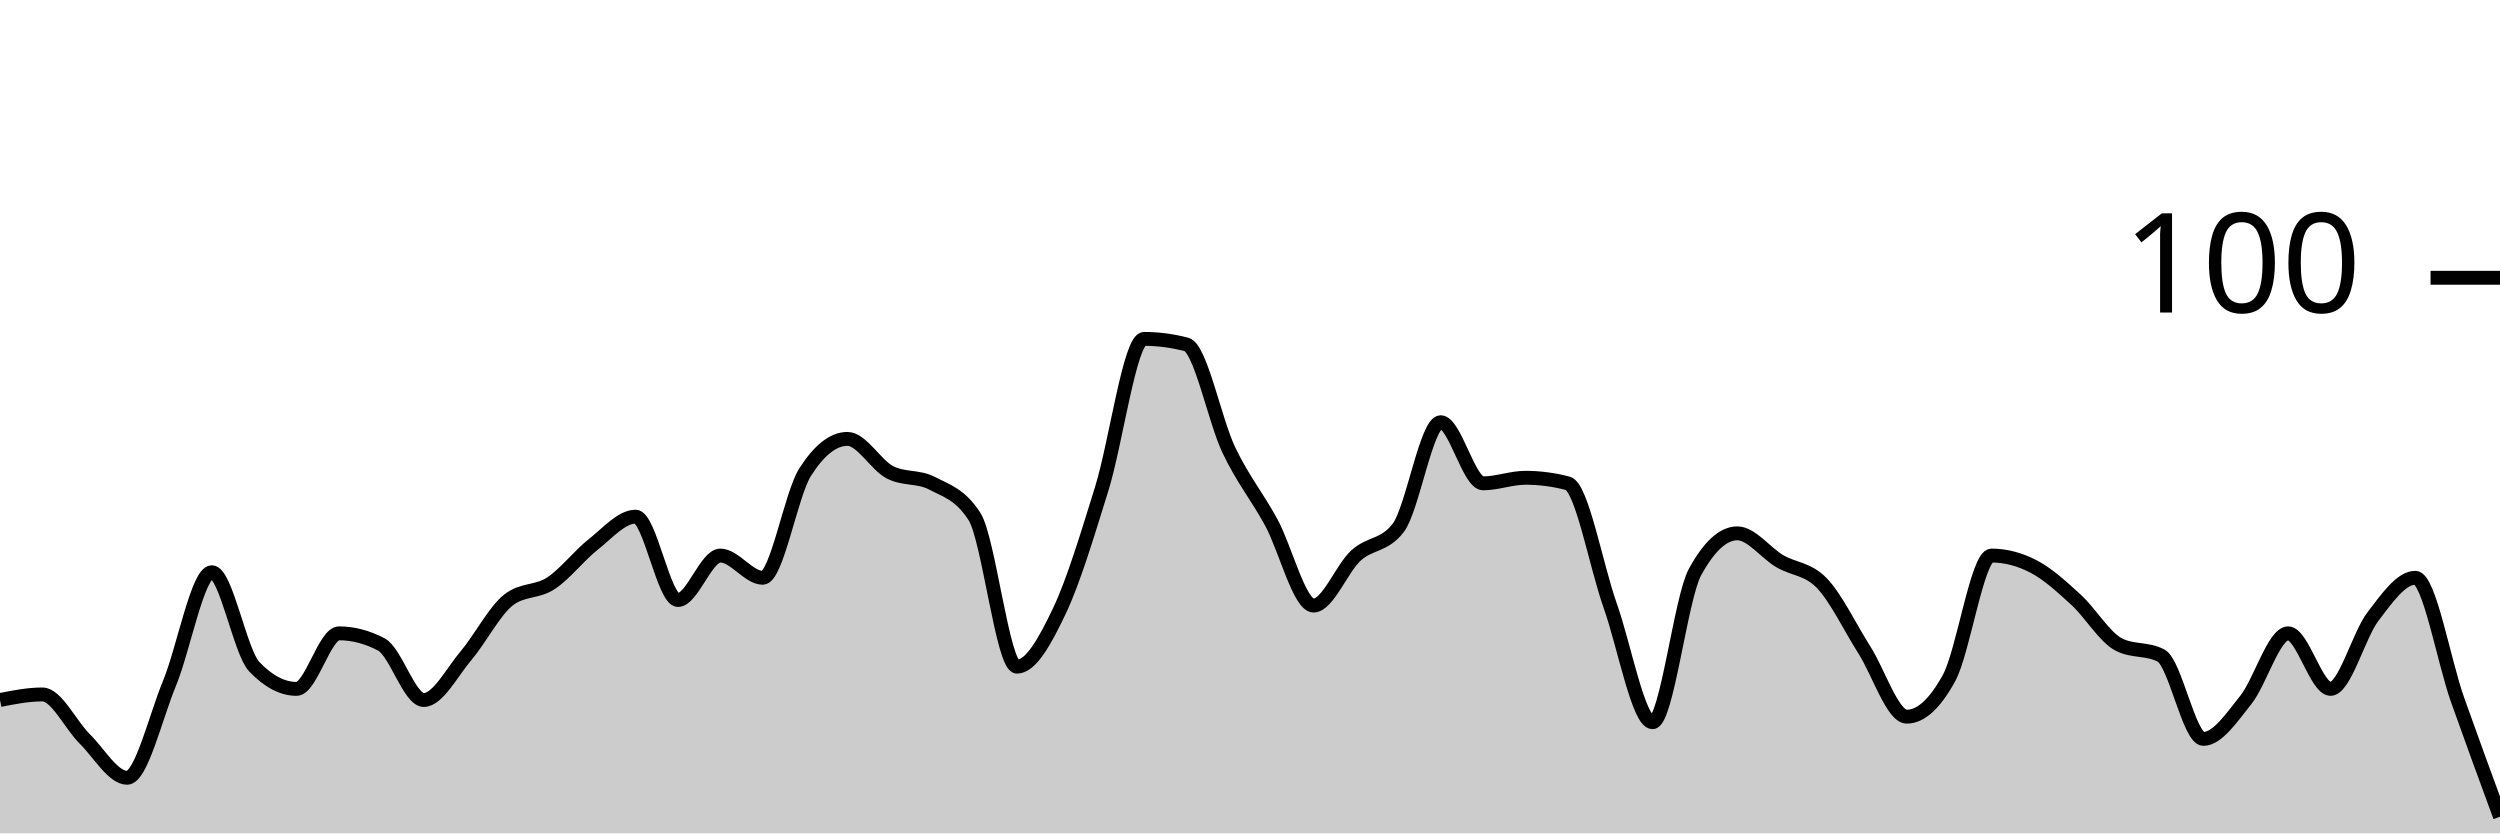
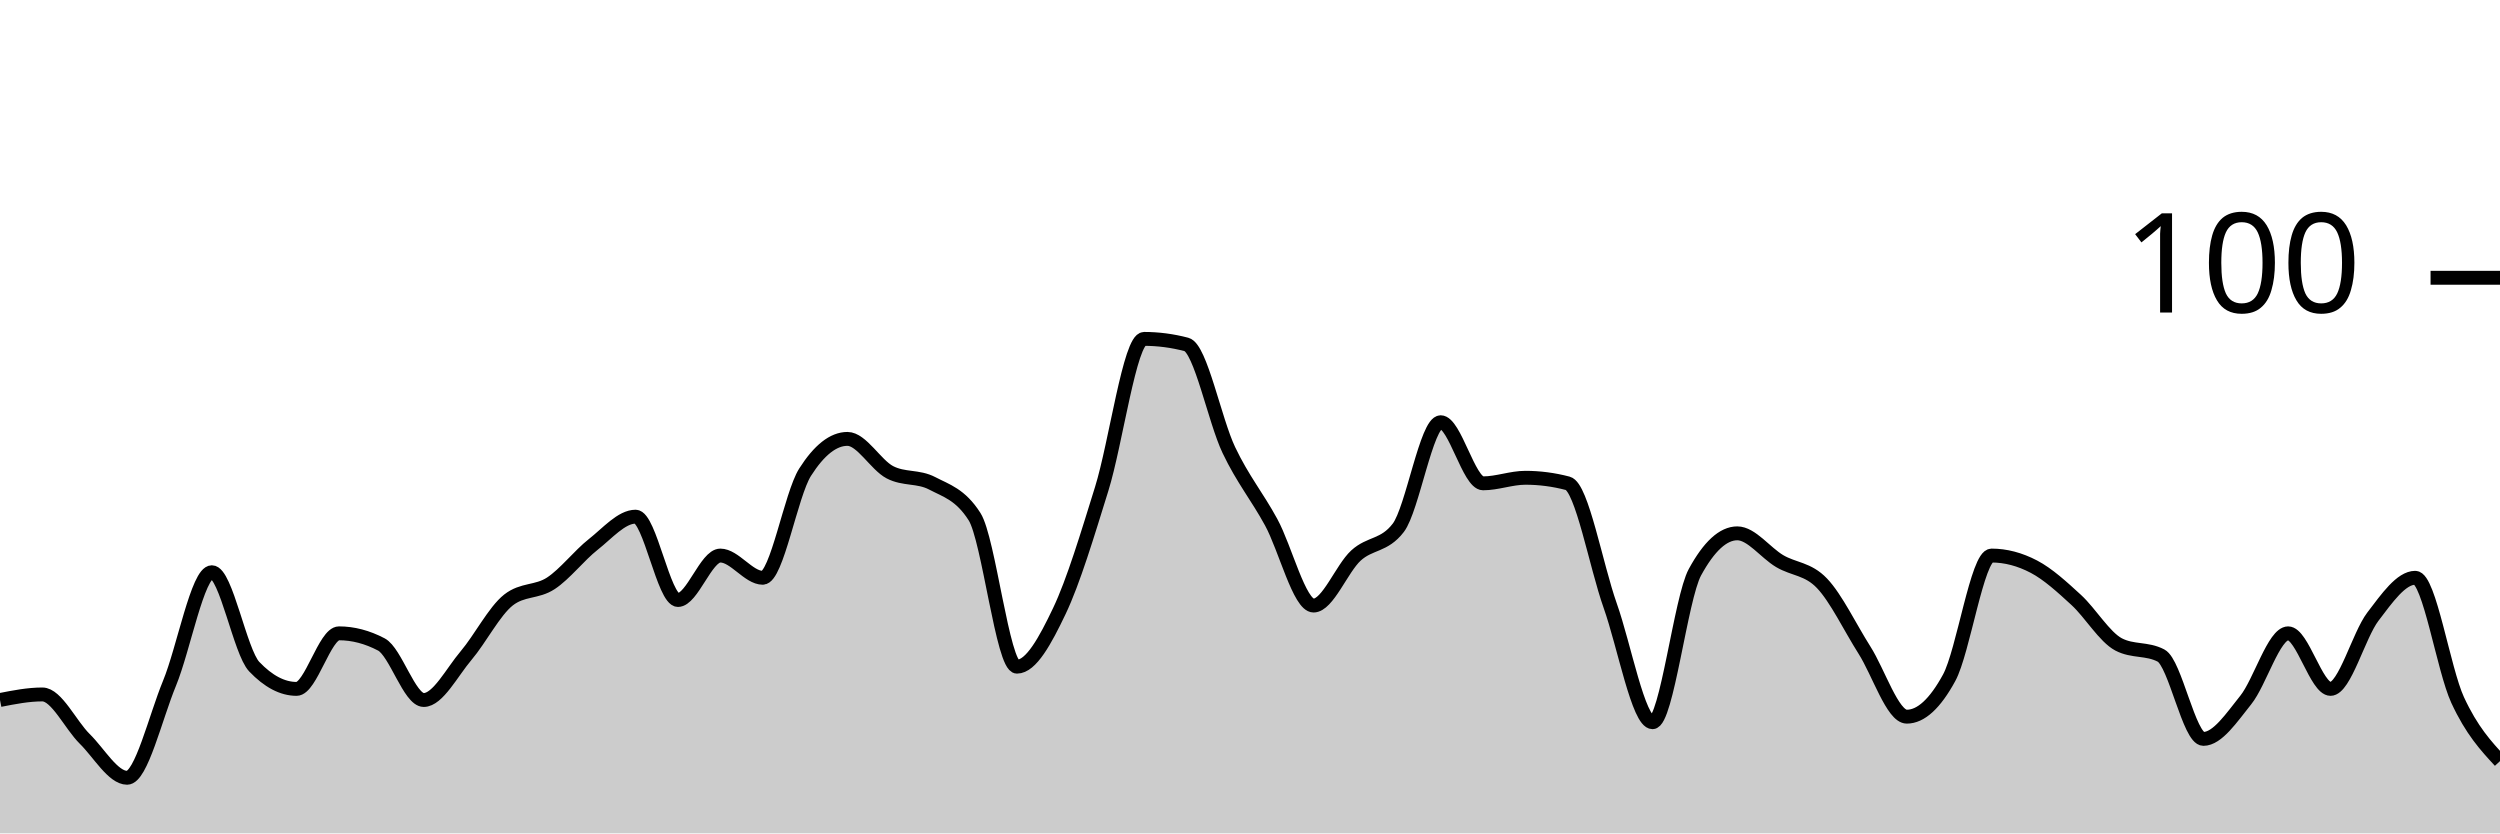
<svg xmlns="http://www.w3.org/2000/svg" viewBox="0 0 180 60">
  <g transform="translate(0,20)">
-     <path class="area" fill="rgba(0, 0, 0, 0.2)" d="M0,30.4C1.017,30.2,2.034,30,3.051,30C4.068,30,5.085,32.2,6.102,33.2C7.119,34.2,8.136,36,9.153,36C10.169,36,11.186,31.667,12.203,29.2C13.22,26.733,14.237,21.2,15.254,21.2C16.271,21.2,17.288,26.933,18.305,28C19.322,29.067,20.339,29.6,21.356,29.6C22.373,29.6,23.39,25.6,24.407,25.6C25.424,25.6,26.441,25.867,27.458,26.4C28.475,26.933,29.492,30.4,30.508,30.4C31.525,30.4,32.542,28.4,33.559,27.2C34.576,26,35.593,24,36.61,23.2C37.627,22.4,38.644,22.667,39.661,22C40.678,21.333,41.695,20,42.712,19.2C43.729,18.4,44.746,17.2,45.763,17.2C46.78,17.2,47.797,23.2,48.814,23.2C49.831,23.2,50.847,20,51.864,20C52.881,20,53.898,21.6,54.915,21.6C55.932,21.6,56.949,15.6,57.966,14C58.983,12.4,60,11.6,61.017,11.6C62.034,11.6,63.051,13.467,64.068,14C65.085,14.533,66.102,14.267,67.119,14.8C68.136,15.333,69.153,15.6,70.169,17.2C71.186,18.8,72.203,28,73.22,28C74.237,28,75.254,26.133,76.271,24C77.288,21.867,78.305,18.467,79.322,15.2C80.339,11.933,81.356,4.4,82.373,4.4C83.39,4.4,84.407,4.533,85.424,4.8C86.441,5.067,87.458,10.267,88.475,12.4C89.492,14.533,90.508,15.733,91.525,17.6C92.542,19.467,93.559,23.6,94.576,23.6C95.593,23.6,96.61,20.933,97.627,20C98.644,19.067,99.661,19.333,100.678,18C101.695,16.667,102.712,10.4,103.729,10.4C104.746,10.4,105.763,14.8,106.78,14.8C107.797,14.8,108.814,14.4,109.831,14.4C110.847,14.4,111.864,14.533,112.881,14.8C113.898,15.067,114.915,20.733,115.932,23.6C116.949,26.467,117.966,32,118.983,32C120,32,121.017,23.067,122.034,21.2C123.051,19.333,124.068,18.4,125.085,18.4C126.102,18.4,127.119,19.8,128.136,20.4C129.153,21,130.169,20.933,131.186,22C132.203,23.067,133.22,25.2,134.237,26.8C135.254,28.4,136.271,31.6,137.288,31.6C138.305,31.6,139.322,30.667,140.339,28.8C141.356,26.933,142.373,20,143.39,20C144.407,20,145.424,20.267,146.441,20.8C147.458,21.333,148.475,22.267,149.492,23.2C150.508,24.133,151.525,25.867,152.542,26.4C153.559,26.933,154.576,26.667,155.593,27.2C156.61,27.733,157.627,33.2,158.644,33.2C159.661,33.2,160.678,31.667,161.695,30.4C162.712,29.133,163.729,25.6,164.746,25.6C165.763,25.6,166.78,29.6,167.797,29.6C168.814,29.6,169.831,25.733,170.847,24.4C171.864,23.067,172.881,21.6,173.898,21.6C174.915,21.6,175.932,27.533,176.949,30.4C177.966,33.267,178.983,36.033,180,38.8L180,40C178.983,40,177.966,40,176.949,40C175.932,40,174.915,40,173.898,40C172.881,40,171.864,40,170.847,40C169.831,40,168.814,40,167.797,40C166.78,40,165.763,40,164.746,40C163.729,40,162.712,40,161.695,40C160.678,40,159.661,40,158.644,40C157.627,40,156.61,40,155.593,40C154.576,40,153.559,40,152.542,40C151.525,40,150.508,40,149.492,40C148.475,40,147.458,40,146.441,40C145.424,40,144.407,40,143.39,40C142.373,40,141.356,40,140.339,40C139.322,40,138.305,40,137.288,40C136.271,40,135.254,40,134.237,40C133.22,40,132.203,40,131.186,40C130.169,40,129.153,40,128.136,40C127.119,40,126.102,40,125.085,40C124.068,40,123.051,40,122.034,40C121.017,40,120,40,118.983,40C117.966,40,116.949,40,115.932,40C114.915,40,113.898,40,112.881,40C111.864,40,110.847,40,109.831,40C108.814,40,107.797,40,106.78,40C105.763,40,104.746,40,103.729,40C102.712,40,101.695,40,100.678,40C99.661,40,98.644,40,97.627,40C96.61,40,95.593,40,94.576,40C93.559,40,92.542,40,91.525,40C90.508,40,89.492,40,88.475,40C87.458,40,86.441,40,85.424,40C84.407,40,83.39,40,82.373,40C81.356,40,80.339,40,79.322,40C78.305,40,77.288,40,76.271,40C75.254,40,74.237,40,73.22,40C72.203,40,71.186,40,70.169,40C69.153,40,68.136,40,67.119,40C66.102,40,65.085,40,64.068,40C63.051,40,62.034,40,61.017,40C60,40,58.983,40,57.966,40C56.949,40,55.932,40,54.915,40C53.898,40,52.881,40,51.864,40C50.847,40,49.831,40,48.814,40C47.797,40,46.78,40,45.763,40C44.746,40,43.729,40,42.712,40C41.695,40,40.678,40,39.661,40C38.644,40,37.627,40,36.61,40C35.593,40,34.576,40,33.559,40C32.542,40,31.525,40,30.508,40C29.492,40,28.475,40,27.458,40C26.441,40,25.424,40,24.407,40C23.39,40,22.373,40,21.356,40C20.339,40,19.322,40,18.305,40C17.288,40,16.271,40,15.254,40C14.237,40,13.22,40,12.203,40C11.186,40,10.169,40,9.153,40C8.136,40,7.119,40,6.102,40C5.085,40,4.068,40,3.051,40C2.034,40,1.017,40,0,40Z" />
-     <path class="line" stroke="black" fill="none" d="M0,30.4C1.017,30.2,2.034,30,3.051,30C4.068,30,5.085,32.2,6.102,33.2C7.119,34.2,8.136,36,9.153,36C10.169,36,11.186,31.667,12.203,29.2C13.22,26.733,14.237,21.2,15.254,21.2C16.271,21.2,17.288,26.933,18.305,28C19.322,29.067,20.339,29.6,21.356,29.6C22.373,29.6,23.39,25.6,24.407,25.6C25.424,25.6,26.441,25.867,27.458,26.4C28.475,26.933,29.492,30.4,30.508,30.4C31.525,30.4,32.542,28.4,33.559,27.2C34.576,26,35.593,24,36.61,23.2C37.627,22.4,38.644,22.667,39.661,22C40.678,21.333,41.695,20,42.712,19.2C43.729,18.4,44.746,17.2,45.763,17.2C46.78,17.2,47.797,23.2,48.814,23.2C49.831,23.2,50.847,20,51.864,20C52.881,20,53.898,21.6,54.915,21.6C55.932,21.6,56.949,15.6,57.966,14C58.983,12.4,60,11.6,61.017,11.6C62.034,11.6,63.051,13.467,64.068,14C65.085,14.533,66.102,14.267,67.119,14.8C68.136,15.333,69.153,15.6,70.169,17.2C71.186,18.8,72.203,28,73.22,28C74.237,28,75.254,26.133,76.271,24C77.288,21.867,78.305,18.467,79.322,15.2C80.339,11.933,81.356,4.4,82.373,4.4C83.39,4.4,84.407,4.533,85.424,4.8C86.441,5.067,87.458,10.267,88.475,12.4C89.492,14.533,90.508,15.733,91.525,17.6C92.542,19.467,93.559,23.6,94.576,23.6C95.593,23.6,96.61,20.933,97.627,20C98.644,19.067,99.661,19.333,100.678,18C101.695,16.667,102.712,10.4,103.729,10.4C104.746,10.4,105.763,14.8,106.78,14.8C107.797,14.8,108.814,14.4,109.831,14.4C110.847,14.4,111.864,14.533,112.881,14.8C113.898,15.067,114.915,20.733,115.932,23.6C116.949,26.467,117.966,32,118.983,32C120,32,121.017,23.067,122.034,21.2C123.051,19.333,124.068,18.4,125.085,18.4C126.102,18.4,127.119,19.8,128.136,20.4C129.153,21,130.169,20.933,131.186,22C132.203,23.067,133.22,25.2,134.237,26.8C135.254,28.4,136.271,31.6,137.288,31.6C138.305,31.6,139.322,30.667,140.339,28.8C141.356,26.933,142.373,20,143.39,20C144.407,20,145.424,20.267,146.441,20.8C147.458,21.333,148.475,22.267,149.492,23.2C150.508,24.133,151.525,25.867,152.542,26.4C153.559,26.933,154.576,26.667,155.593,27.2C156.61,27.733,157.627,33.2,158.644,33.2C159.661,33.2,160.678,31.667,161.695,30.4C162.712,29.133,163.729,25.6,164.746,25.6C165.763,25.6,166.78,29.6,167.797,29.6C168.814,29.6,169.831,25.733,170.847,24.4C171.864,23.067,172.881,21.6,173.898,21.6C174.915,21.6,175.932,27.533,176.949,30.4C177.966,33.267,178.983,36.033,180,38.8" />
+     <path class="area" fill="rgba(0, 0, 0, 0.2)" d="M0,30.4C1.017,30.2,2.034,30,3.051,30C4.068,30,5.085,32.2,6.102,33.2C7.119,34.2,8.136,36,9.153,36C10.169,36,11.186,31.667,12.203,29.2C13.22,26.733,14.237,21.2,15.254,21.2C16.271,21.2,17.288,26.933,18.305,28C19.322,29.067,20.339,29.6,21.356,29.6C22.373,29.6,23.39,25.6,24.407,25.6C25.424,25.6,26.441,25.867,27.458,26.4C28.475,26.933,29.492,30.4,30.508,30.4C31.525,30.4,32.542,28.4,33.559,27.2C34.576,26,35.593,24,36.61,23.2C37.627,22.4,38.644,22.667,39.661,22C40.678,21.333,41.695,20,42.712,19.2C43.729,18.4,44.746,17.2,45.763,17.2C46.78,17.2,47.797,23.2,48.814,23.2C49.831,23.2,50.847,20,51.864,20C52.881,20,53.898,21.6,54.915,21.6C55.932,21.6,56.949,15.6,57.966,14C58.983,12.4,60,11.6,61.017,11.6C62.034,11.6,63.051,13.467,64.068,14C65.085,14.533,66.102,14.267,67.119,14.8C68.136,15.333,69.153,15.6,70.169,17.2C71.186,18.8,72.203,28,73.22,28C74.237,28,75.254,26.133,76.271,24C77.288,21.867,78.305,18.467,79.322,15.2C80.339,11.933,81.356,4.4,82.373,4.4C83.39,4.4,84.407,4.533,85.424,4.8C86.441,5.067,87.458,10.267,88.475,12.4C89.492,14.533,90.508,15.733,91.525,17.6C92.542,19.467,93.559,23.6,94.576,23.6C95.593,23.6,96.61,20.933,97.627,20C98.644,19.067,99.661,19.333,100.678,18C101.695,16.667,102.712,10.4,103.729,10.4C104.746,10.4,105.763,14.8,106.78,14.8C107.797,14.8,108.814,14.4,109.831,14.4C110.847,14.4,111.864,14.533,112.881,14.8C113.898,15.067,114.915,20.733,115.932,23.6C116.949,26.467,117.966,32,118.983,32C120,32,121.017,23.067,122.034,21.2C123.051,19.333,124.068,18.4,125.085,18.4C126.102,18.4,127.119,19.8,128.136,20.4C129.153,21,130.169,20.933,131.186,22C132.203,23.067,133.22,25.2,134.237,26.8C135.254,28.4,136.271,31.6,137.288,31.6C138.305,31.6,139.322,30.667,140.339,28.8C141.356,26.933,142.373,20,143.39,20C144.407,20,145.424,20.267,146.441,20.8C147.458,21.333,148.475,22.267,149.492,23.2C150.508,24.133,151.525,25.867,152.542,26.4C153.559,26.933,154.576,26.667,155.593,27.2C156.61,27.733,157.627,33.2,158.644,33.2C159.661,33.2,160.678,31.667,161.695,30.4C162.712,29.133,163.729,25.6,164.746,25.6C165.763,25.6,166.78,29.6,167.797,29.6C168.814,29.6,169.831,25.733,170.847,24.4C171.864,23.067,172.881,21.6,173.898,21.6C174.915,21.6,175.932,28.2,176.949,30.4C177.966,32.6,178.983,33.7,180,34.8L180,40C178.983,40,177.966,40,176.949,40C175.932,40,174.915,40,173.898,40C172.881,40,171.864,40,170.847,40C169.831,40,168.814,40,167.797,40C166.78,40,165.763,40,164.746,40C163.729,40,162.712,40,161.695,40C160.678,40,159.661,40,158.644,40C157.627,40,156.61,40,155.593,40C154.576,40,153.559,40,152.542,40C151.525,40,150.508,40,149.492,40C148.475,40,147.458,40,146.441,40C145.424,40,144.407,40,143.39,40C142.373,40,141.356,40,140.339,40C139.322,40,138.305,40,137.288,40C136.271,40,135.254,40,134.237,40C133.22,40,132.203,40,131.186,40C130.169,40,129.153,40,128.136,40C127.119,40,126.102,40,125.085,40C124.068,40,123.051,40,122.034,40C121.017,40,120,40,118.983,40C117.966,40,116.949,40,115.932,40C114.915,40,113.898,40,112.881,40C111.864,40,110.847,40,109.831,40C108.814,40,107.797,40,106.78,40C105.763,40,104.746,40,103.729,40C102.712,40,101.695,40,100.678,40C99.661,40,98.644,40,97.627,40C96.61,40,95.593,40,94.576,40C93.559,40,92.542,40,91.525,40C90.508,40,89.492,40,88.475,40C87.458,40,86.441,40,85.424,40C84.407,40,83.39,40,82.373,40C81.356,40,80.339,40,79.322,40C78.305,40,77.288,40,76.271,40C75.254,40,74.237,40,73.22,40C72.203,40,71.186,40,70.169,40C69.153,40,68.136,40,67.119,40C66.102,40,65.085,40,64.068,40C63.051,40,62.034,40,61.017,40C60,40,58.983,40,57.966,40C56.949,40,55.932,40,54.915,40C53.898,40,52.881,40,51.864,40C50.847,40,49.831,40,48.814,40C47.797,40,46.78,40,45.763,40C44.746,40,43.729,40,42.712,40C41.695,40,40.678,40,39.661,40C38.644,40,37.627,40,36.61,40C35.593,40,34.576,40,33.559,40C32.542,40,31.525,40,30.508,40C29.492,40,28.475,40,27.458,40C26.441,40,25.424,40,24.407,40C23.39,40,22.373,40,21.356,40C20.339,40,19.322,40,18.305,40C17.288,40,16.271,40,15.254,40C14.237,40,13.22,40,12.203,40C11.186,40,10.169,40,9.153,40C8.136,40,7.119,40,6.102,40C5.085,40,4.068,40,3.051,40C2.034,40,1.017,40,0,40Z" />
+     <path class="line" stroke="black" fill="none" d="M0,30.4C1.017,30.2,2.034,30,3.051,30C4.068,30,5.085,32.2,6.102,33.2C7.119,34.2,8.136,36,9.153,36C10.169,36,11.186,31.667,12.203,29.2C13.22,26.733,14.237,21.2,15.254,21.2C16.271,21.2,17.288,26.933,18.305,28C19.322,29.067,20.339,29.6,21.356,29.6C22.373,29.6,23.39,25.6,24.407,25.6C25.424,25.6,26.441,25.867,27.458,26.4C28.475,26.933,29.492,30.4,30.508,30.4C31.525,30.4,32.542,28.4,33.559,27.2C34.576,26,35.593,24,36.61,23.2C37.627,22.4,38.644,22.667,39.661,22C40.678,21.333,41.695,20,42.712,19.2C43.729,18.4,44.746,17.2,45.763,17.2C46.78,17.2,47.797,23.2,48.814,23.2C49.831,23.2,50.847,20,51.864,20C52.881,20,53.898,21.6,54.915,21.6C55.932,21.6,56.949,15.6,57.966,14C58.983,12.4,60,11.6,61.017,11.6C62.034,11.6,63.051,13.467,64.068,14C65.085,14.533,66.102,14.267,67.119,14.8C68.136,15.333,69.153,15.6,70.169,17.2C71.186,18.8,72.203,28,73.22,28C74.237,28,75.254,26.133,76.271,24C77.288,21.867,78.305,18.467,79.322,15.2C80.339,11.933,81.356,4.4,82.373,4.4C83.39,4.4,84.407,4.533,85.424,4.8C86.441,5.067,87.458,10.267,88.475,12.4C89.492,14.533,90.508,15.733,91.525,17.6C92.542,19.467,93.559,23.6,94.576,23.6C95.593,23.6,96.61,20.933,97.627,20C98.644,19.067,99.661,19.333,100.678,18C101.695,16.667,102.712,10.4,103.729,10.4C104.746,10.4,105.763,14.8,106.78,14.8C107.797,14.8,108.814,14.4,109.831,14.4C110.847,14.4,111.864,14.533,112.881,14.8C113.898,15.067,114.915,20.733,115.932,23.6C116.949,26.467,117.966,32,118.983,32C120,32,121.017,23.067,122.034,21.2C123.051,19.333,124.068,18.4,125.085,18.4C126.102,18.4,127.119,19.8,128.136,20.4C129.153,21,130.169,20.933,131.186,22C132.203,23.067,133.22,25.2,134.237,26.8C135.254,28.4,136.271,31.6,137.288,31.6C138.305,31.6,139.322,30.667,140.339,28.8C141.356,26.933,142.373,20,143.39,20C144.407,20,145.424,20.267,146.441,20.8C147.458,21.333,148.475,22.267,149.492,23.2C150.508,24.133,151.525,25.867,152.542,26.4C153.559,26.933,154.576,26.667,155.593,27.2C156.61,27.733,157.627,33.2,158.644,33.2C159.661,33.2,160.678,31.667,161.695,30.4C162.712,29.133,163.729,25.6,164.746,25.6C165.763,25.6,166.78,29.6,167.797,29.6C168.814,29.6,169.831,25.733,170.847,24.4C171.864,23.067,172.881,21.6,173.898,21.6C174.915,21.6,175.932,28.2,176.949,30.4C177.966,32.6,178.983,33.7,180,34.8" />
    <path class="axis-ceiling" stroke-width="1" stroke="black" fill="none" d="M175,0L180,0" />
    <text class="axis-ceiling-label" font-family="sans-serif" text-anchor="end" font-size="10px" x="170" y="2.5">100</text>
  </g>
</svg>
